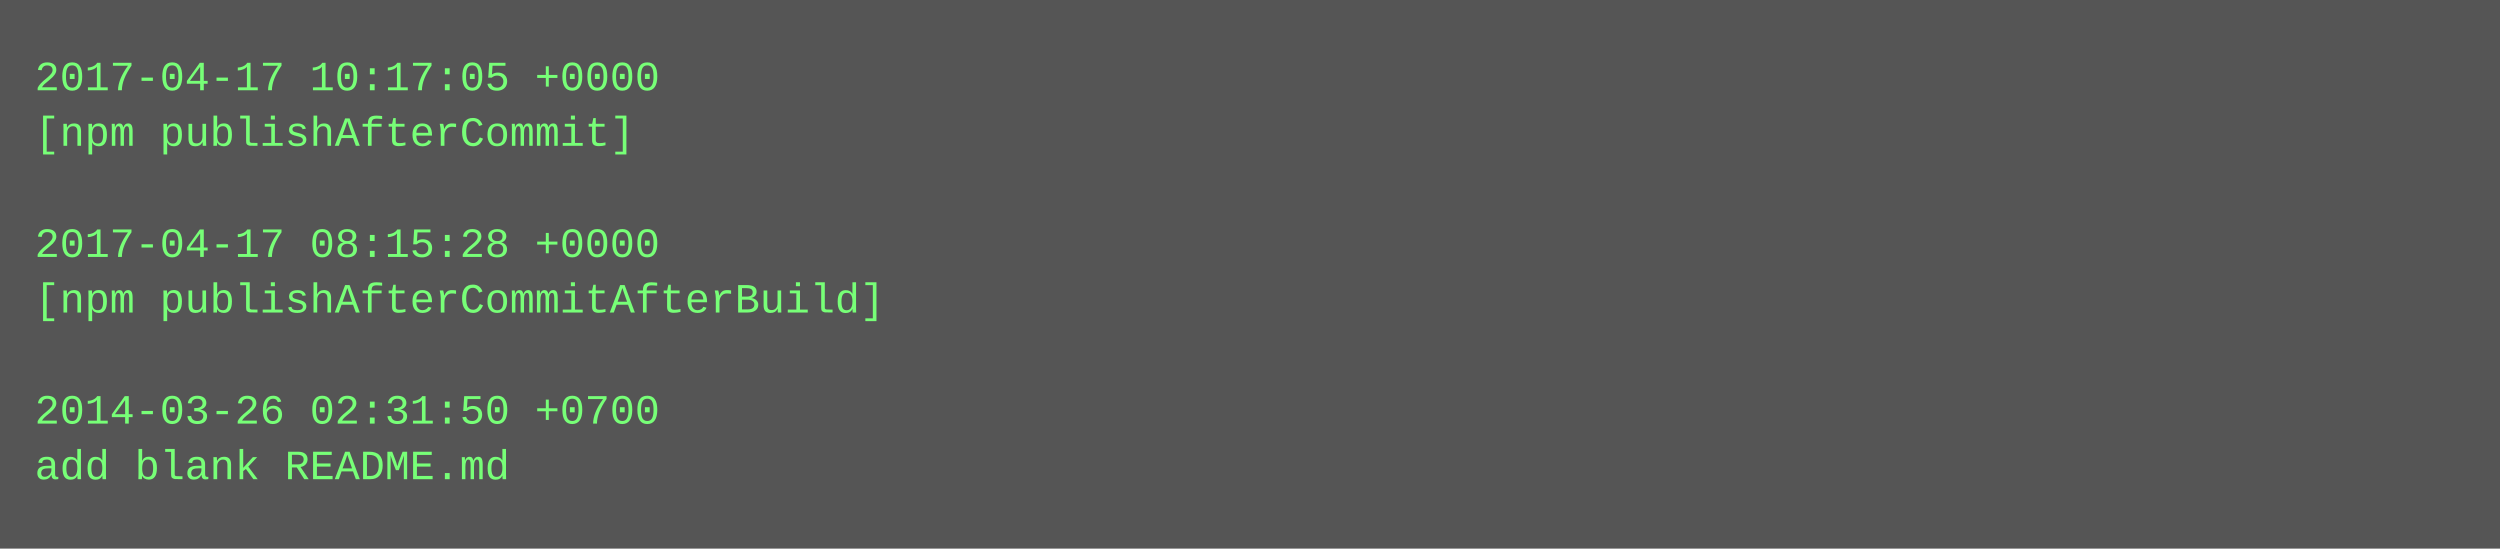
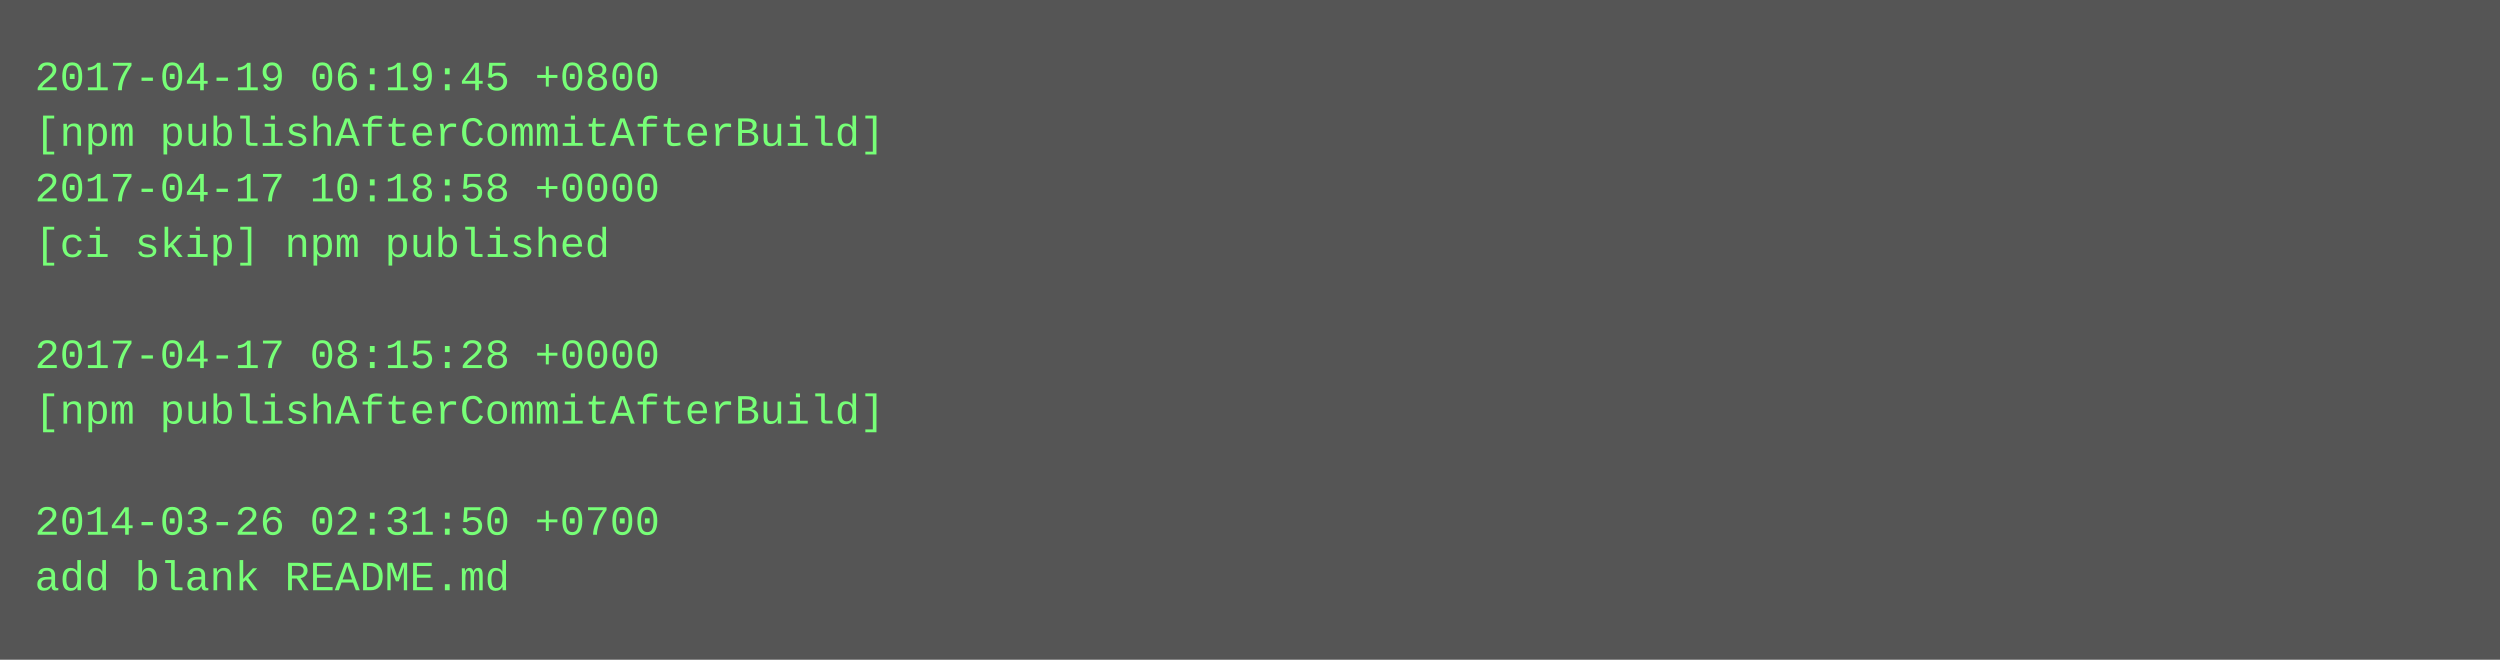
- <svg xmlns="http://www.w3.org/2000/svg" height="158" width="720">
-   <rect height="158" fill="#555" width="720" />
+ <svg xmlns="http://www.w3.org/2000/svg" height="190" width="720">
+   <rect height="190" fill="#555" width="720" />
  <text fill="#7f7" font-family="Courier New" font-size="12" xml:space="preserve">
-     <tspan x="10" y="26">2017-04-17 10:17:05 +0000</tspan>
-     <tspan x="10" y="42">[npm publishAfterCommit]</tspan>
-     <tspan x="10" y="58" />
-     <tspan x="10" y="74">2017-04-17 08:15:28 +0000</tspan>
-     <tspan x="10" y="90">[npm publishAfterCommitAfterBuild]</tspan>
-     <tspan x="10" y="106" />
-     <tspan x="10" y="122">2014-03-26 02:31:50 +0700</tspan>
-     <tspan x="10" y="138">add blank README.md</tspan>
+     <tspan x="10" y="26">2017-04-19 06:19:45 +0800</tspan>
+     <tspan x="10" y="42">[npm publishAfterCommitAfterBuild]</tspan>
+     <tspan x="10" y="58">2017-04-17 10:18:58 +0000</tspan>
+     <tspan x="10" y="74">[ci skip] npm published</tspan>
+     <tspan x="10" y="90" />
+     <tspan x="10" y="106">2017-04-17 08:15:28 +0000</tspan>
+     <tspan x="10" y="122">[npm publishAfterCommitAfterBuild]</tspan>
+     <tspan x="10" y="138" />
+     <tspan x="10" y="154">2014-03-26 02:31:50 +0700</tspan>
+     <tspan x="10" y="170">add blank README.md</tspan>
  </text>
</svg>
